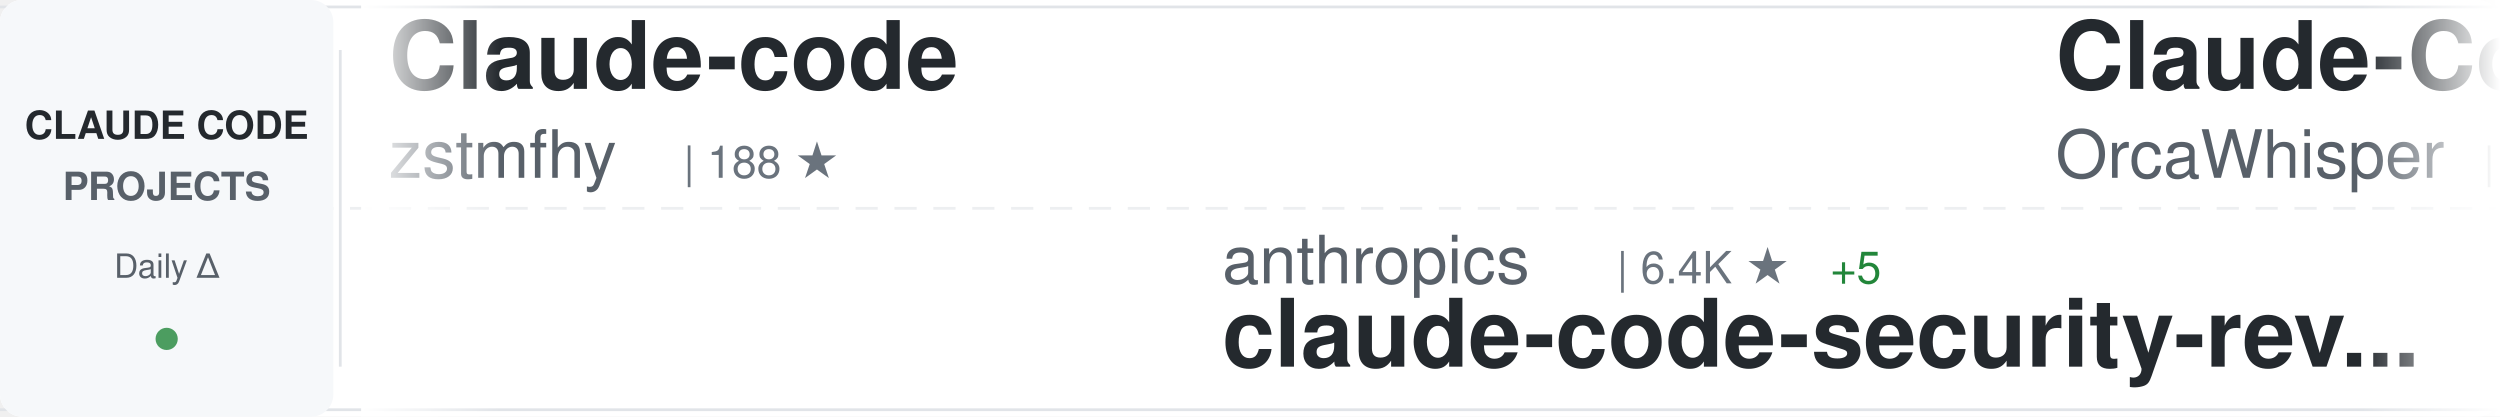
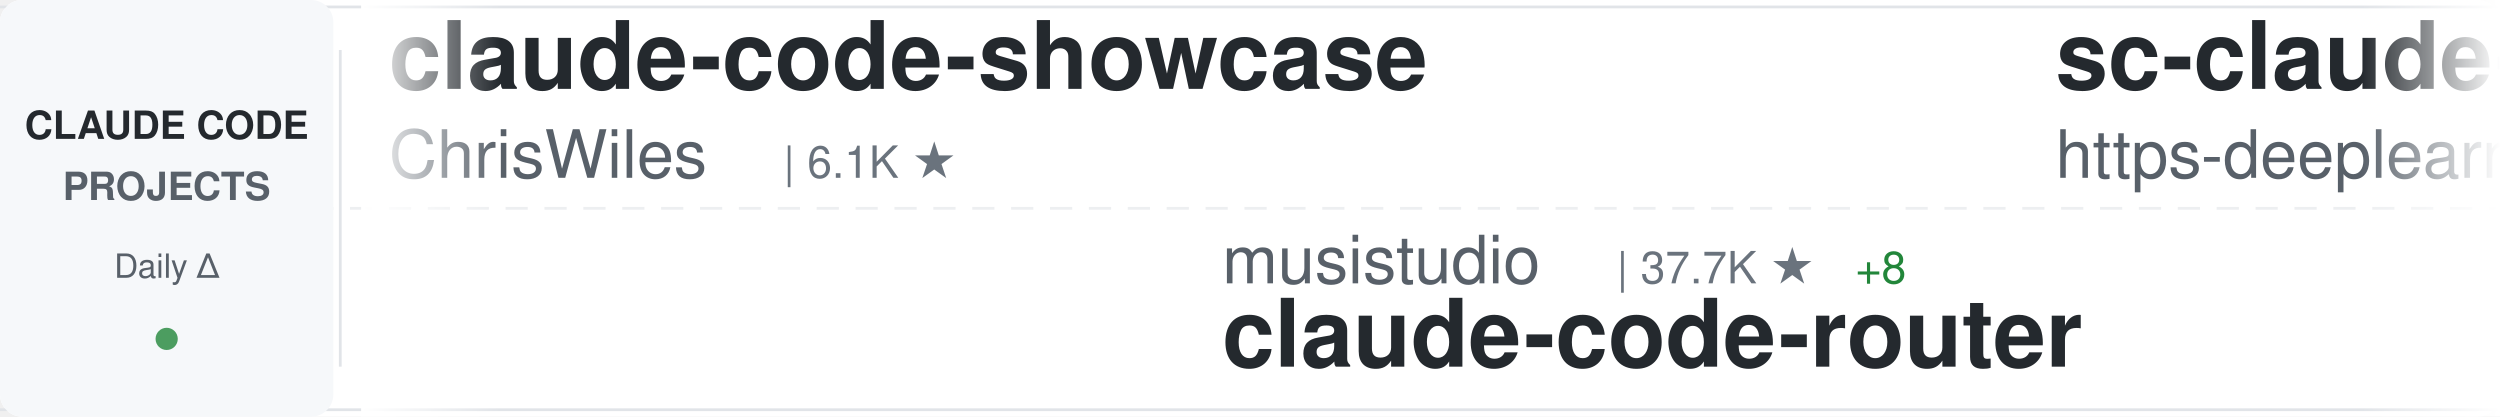
<svg xmlns="http://www.w3.org/2000/svg" width="900" height="150">
  <defs>
    <linearGradient id="awesomeLeftFade" x1="0%" y1="0%" x2="100%" y2="0%">
      <stop offset="0%" style="stop-color:#ffffff;stop-opacity:1" />
      <stop offset="100%" style="stop-color:#ffffff;stop-opacity:0" />
    </linearGradient>
    <linearGradient id="awesomeRightFade" x1="0%" y1="0%" x2="100%" y2="0%">
      <stop offset="0%" style="stop-color:#ffffff;stop-opacity:0" />
      <stop offset="100%" style="stop-color:#ffffff;stop-opacity:1" />
    </linearGradient>
  </defs>
  <rect width="900" height="150" fill="#ffffff" rx="8" />
  <rect x="0" y="2" width="900" height="1" fill="#e1e4e8" />
  <rect x="0" y="147" width="900" height="1" fill="#e1e4e8" />
  <line x1="0" y1="75" x2="900" y2="75" stroke="#e1e4e8" stroke-width="1" stroke-dasharray="8 6" opacity="0.6" />
  <rect x="0" y="0" width="120" height="150" fill="#f6f8fa" rx="8" />
  <text x="60" y="50" font-family="-apple-system, BlinkMacSystemFont, 'Segoe UI', Helvetica, Arial, sans-serif" font-size="14" font-weight="600" fill="#24292e" text-anchor="middle">CLAUDE CODE</text>
  <text x="60" y="72" font-family="-apple-system, BlinkMacSystemFont, 'Segoe UI', Helvetica, Arial, sans-serif" font-size="14" font-weight="600" fill="#586069" text-anchor="middle">PROJECTS</text>
  <text x="60" y="100" font-family="-apple-system, BlinkMacSystemFont, 'Segoe UI', Helvetica, Arial, sans-serif" font-size="12" font-weight="500" fill="#586069" text-anchor="middle">Daily Δ</text>
  <circle cx="60" cy="122" r="4" fill="#22863a" opacity="0.8" />
  <rect x="122" y="18" width="1" height="114" fill="#e1e4e8" />
  <clipPath id="awesomeTickerClip">
    <rect x="130" y="0" width="770" height="150" />
  </clipPath>
  <g clip-path="url(#awesomeTickerClip)">
    <g id="awesomeTickerItems">
      <animateTransform attributeName="transform" attributeType="XML" type="translate" from="0 0" to="-3000 0" dur="54s" repeatCount="indefinite" />
      <g transform="translate(0, 0)">
-         <text x="140" y="32" font-family="-apple-system, BlinkMacSystemFont, 'Segoe UI', Helvetica, Arial, sans-serif" font-size="34" font-weight="600" fill="#24292e">Claude-code</text>
-         <text x="140" y="64" font-family="-apple-system, BlinkMacSystemFont, 'Segoe UI', Helvetica, Arial, sans-serif" font-size="24" font-weight="400" fill="#586069">zstmfhy</text>
-         <text x="246" y="64" font-family="-apple-system, BlinkMacSystemFont, 'Segoe UI', Helvetica, Arial, sans-serif" font-size="16" font-weight="500" fill="#6a737d">| 188 ★</text>
+         <text x="140" y="32" font-family="-apple-system, BlinkMacSystemFont, 'Segoe UI', Helvetica, Arial, sans-serif" font-size="34" font-weight="600" fill="#24292e">claude-code-showcase</text>
+         <text x="140" y="64" font-family="-apple-system, BlinkMacSystemFont, 'Segoe UI', Helvetica, Arial, sans-serif" font-size="24" font-weight="400" fill="#586069">ChrisWiles</text>
+         <text x="282" y="64" font-family="-apple-system, BlinkMacSystemFont, 'Segoe UI', Helvetica, Arial, sans-serif" font-size="16" font-weight="500" fill="#6a737d">| 6.1K ★</text>
      </g>
      <g transform="translate(300, 0)">
-         <text x="140" y="102" font-family="-apple-system, BlinkMacSystemFont, 'Segoe UI', Helvetica, Arial, sans-serif" font-size="24" font-weight="400" fill="#586069">anthropics</text>
-         <text x="282" y="102" font-family="-apple-system, BlinkMacSystemFont, 'Segoe UI', Helvetica, Arial, sans-serif" font-size="16" font-weight="500" fill="#6a737d">| 6.4K ★</text>
-         <text x="359" y="102" font-family="-apple-system, BlinkMacSystemFont, 'Segoe UI', Helvetica, Arial, sans-serif" font-size="16" font-weight="500" fill="#22863a"> +5</text>
-         <text x="140" y="132" font-family="-apple-system, BlinkMacSystemFont, 'Segoe UI', Helvetica, Arial, sans-serif" font-size="34" font-weight="600" fill="#24292e">claude-code-security-rev...</text>
+         <text x="140" y="102" font-family="-apple-system, BlinkMacSystemFont, 'Segoe UI', Helvetica, Arial, sans-serif" font-size="24" font-weight="400" fill="#586069">musistudio</text>
+         <text x="282" y="102" font-family="-apple-system, BlinkMacSystemFont, 'Segoe UI', Helvetica, Arial, sans-serif" font-size="16" font-weight="500" fill="#6a737d">| 37.7K ★</text>
+         <text x="368" y="102" font-family="-apple-system, BlinkMacSystemFont, 'Segoe UI', Helvetica, Arial, sans-serif" font-size="16" font-weight="500" fill="#22863a"> +8</text>
+         <text x="140" y="132" font-family="-apple-system, BlinkMacSystemFont, 'Segoe UI', Helvetica, Arial, sans-serif" font-size="34" font-weight="600" fill="#24292e">claude-code-router</text>
      </g>
      <g transform="translate(600, 0)">
-         <text x="140" y="32" font-family="-apple-system, BlinkMacSystemFont, 'Segoe UI', Helvetica, Arial, sans-serif" font-size="34" font-weight="600" fill="#24292e">Claude-Code</text>
-         <text x="140" y="64" font-family="-apple-system, BlinkMacSystemFont, 'Segoe UI', Helvetica, Arial, sans-serif" font-size="24" font-weight="400" fill="#586069">OrcaWhisper</text>
-         <text x="294" y="64" font-family="-apple-system, BlinkMacSystemFont, 'Segoe UI', Helvetica, Arial, sans-serif" font-size="16" font-weight="500" fill="#6a737d">| 104 ★</text>
+         <text x="140" y="32" font-family="-apple-system, BlinkMacSystemFont, 'Segoe UI', Helvetica, Arial, sans-serif" font-size="34" font-weight="600" fill="#24292e">sc-claude-code-files</text>
+         <text x="140" y="64" font-family="-apple-system, BlinkMacSystemFont, 'Segoe UI', Helvetica, Arial, sans-serif" font-size="24" font-weight="400" fill="#586069">https-deeplearning-ai</text>
+         <text x="414" y="64" font-family="-apple-system, BlinkMacSystemFont, 'Segoe UI', Helvetica, Arial, sans-serif" font-size="16" font-weight="500" fill="#6a737d">| 557 ★</text>
+         <text x="482" y="64" font-family="-apple-system, BlinkMacSystemFont, 'Segoe UI', Helvetica, Arial, sans-serif" font-size="16" font-weight="500" fill="#22863a"> +1</text>
      </g>
      <g transform="translate(900, 0)">
-         <text x="140" y="102" font-family="-apple-system, BlinkMacSystemFont, 'Segoe UI', Helvetica, Arial, sans-serif" font-size="24" font-weight="400" fill="#586069">edmund-io</text>
-         <text x="270" y="102" font-family="-apple-system, BlinkMacSystemFont, 'Segoe UI', Helvetica, Arial, sans-serif" font-size="16" font-weight="500" fill="#6a737d">| 1.5K ★</text>
-         <text x="140" y="132" font-family="-apple-system, BlinkMacSystemFont, 'Segoe UI', Helvetica, Arial, sans-serif" font-size="34" font-weight="600" fill="#24292e">edmunds-claude-code</text>
+         <text x="140" y="102" font-family="-apple-system, BlinkMacSystemFont, 'Segoe UI', Helvetica, Arial, sans-serif" font-size="24" font-weight="400" fill="#586069">ccplugins</text>
+         <text x="270" y="102" font-family="-apple-system, BlinkMacSystemFont, 'Segoe UI', Helvetica, Arial, sans-serif" font-size="16" font-weight="500" fill="#6a737d">| 977 ★</text>
+         <text x="140" y="132" font-family="-apple-system, BlinkMacSystemFont, 'Segoe UI', Helvetica, Arial, sans-serif" font-size="34" font-weight="600" fill="#24292e">awesome-claude-code-plug...</text>
      </g>
      <g transform="translate(1200, 0)">
-         <text x="140" y="32" font-family="-apple-system, BlinkMacSystemFont, 'Segoe UI', Helvetica, Arial, sans-serif" font-size="34" font-weight="600" fill="#24292e">claude-code-router</text>
-         <text x="140" y="64" font-family="-apple-system, BlinkMacSystemFont, 'Segoe UI', Helvetica, Arial, sans-serif" font-size="24" font-weight="400" fill="#586069">musistudio</text>
-         <text x="282" y="64" font-family="-apple-system, BlinkMacSystemFont, 'Segoe UI', Helvetica, Arial, sans-serif" font-size="16" font-weight="500" fill="#6a737d">| 37.7K ★</text>
-         <text x="368" y="64" font-family="-apple-system, BlinkMacSystemFont, 'Segoe UI', Helvetica, Arial, sans-serif" font-size="16" font-weight="500" fill="#22863a"> +2</text>
+         <text x="140" y="32" font-family="-apple-system, BlinkMacSystemFont, 'Segoe UI', Helvetica, Arial, sans-serif" font-size="34" font-weight="600" fill="#24292e">claude-code-proxy</text>
+         <text x="140" y="64" font-family="-apple-system, BlinkMacSystemFont, 'Segoe UI', Helvetica, Arial, sans-serif" font-size="24" font-weight="400" fill="#586069">1rgs</text>
+         <text x="210" y="64" font-family="-apple-system, BlinkMacSystemFont, 'Segoe UI', Helvetica, Arial, sans-serif" font-size="16" font-weight="500" fill="#6a737d">| 3.8K ★</text>
      </g>
      <g transform="translate(1500, 0)">
-         <text x="140" y="102" font-family="-apple-system, BlinkMacSystemFont, 'Segoe UI', Helvetica, Arial, sans-serif" font-size="24" font-weight="400" fill="#586069">Yeachan-Heo</text>
-         <text x="294" y="102" font-family="-apple-system, BlinkMacSystemFont, 'Segoe UI', Helvetica, Arial, sans-serif" font-size="16" font-weight="500" fill="#6a737d">| 40.0K ★</text>
-         <text x="380" y="102" font-family="-apple-system, BlinkMacSystemFont, 'Segoe UI', Helvetica, Arial, sans-serif" font-size="16" font-weight="500" fill="#22863a"> +3</text>
-         <text x="140" y="132" font-family="-apple-system, BlinkMacSystemFont, 'Segoe UI', Helvetica, Arial, sans-serif" font-size="34" font-weight="600" fill="#24292e">oh-my-claudecode</text>
+         <text x="140" y="102" font-family="-apple-system, BlinkMacSystemFont, 'Segoe UI', Helvetica, Arial, sans-serif" font-size="24" font-weight="400" fill="#586069">Chachamaru127</text>
+         <text x="318" y="102" font-family="-apple-system, BlinkMacSystemFont, 'Segoe UI', Helvetica, Arial, sans-serif" font-size="16" font-weight="500" fill="#6a737d">| 3.2K ★</text>
+         <text x="140" y="132" font-family="-apple-system, BlinkMacSystemFont, 'Segoe UI', Helvetica, Arial, sans-serif" font-size="34" font-weight="600" fill="#24292e">claude-code-harness</text>
      </g>
      <g transform="translate(1800, 0)">
-         <text x="140" y="32" font-family="-apple-system, BlinkMacSystemFont, 'Segoe UI', Helvetica, Arial, sans-serif" font-size="34" font-weight="600" fill="#24292e">claude-code-cli</text>
-         <text x="140" y="64" font-family="-apple-system, BlinkMacSystemFont, 'Segoe UI', Helvetica, Arial, sans-serif" font-size="24" font-weight="400" fill="#586069">huangserva</text>
-         <text x="282" y="64" font-family="-apple-system, BlinkMacSystemFont, 'Segoe UI', Helvetica, Arial, sans-serif" font-size="16" font-weight="500" fill="#6a737d">| 629 ★</text>
+         <text x="140" y="32" font-family="-apple-system, BlinkMacSystemFont, 'Segoe UI', Helvetica, Arial, sans-serif" font-size="34" font-weight="600" fill="#24292e">free-claude-code</text>
+         <text x="140" y="64" font-family="-apple-system, BlinkMacSystemFont, 'Segoe UI', Helvetica, Arial, sans-serif" font-size="24" font-weight="400" fill="#586069">Alishahryar1</text>
+         <text x="306" y="64" font-family="-apple-system, BlinkMacSystemFont, 'Segoe UI', Helvetica, Arial, sans-serif" font-size="16" font-weight="500" fill="#6a737d">| 61.4K ★</text>
+         <text x="392" y="64" font-family="-apple-system, BlinkMacSystemFont, 'Segoe UI', Helvetica, Arial, sans-serif" font-size="16" font-weight="500" fill="#22863a"> +31</text>
      </g>
      <g transform="translate(2100, 0)">
-         <text x="140" y="102" font-family="-apple-system, BlinkMacSystemFont, 'Segoe UI', Helvetica, Arial, sans-serif" font-size="24" font-weight="400" fill="#586069">shanraisshan</text>
-         <text x="306" y="102" font-family="-apple-system, BlinkMacSystemFont, 'Segoe UI', Helvetica, Arial, sans-serif" font-size="16" font-weight="500" fill="#6a737d">| 67.7K ★</text>
-         <text x="140" y="132" font-family="-apple-system, BlinkMacSystemFont, 'Segoe UI', Helvetica, Arial, sans-serif" font-size="34" font-weight="600" fill="#24292e">claude-code-best-practic...</text>
+         <text x="140" y="102" font-family="-apple-system, BlinkMacSystemFont, 'Segoe UI', Helvetica, Arial, sans-serif" font-size="24" font-weight="400" fill="#586069">rohitg00</text>
+         <text x="258" y="102" font-family="-apple-system, BlinkMacSystemFont, 'Segoe UI', Helvetica, Arial, sans-serif" font-size="16" font-weight="500" fill="#6a737d">| 2.7K ★</text>
+         <text x="140" y="132" font-family="-apple-system, BlinkMacSystemFont, 'Segoe UI', Helvetica, Arial, sans-serif" font-size="34" font-weight="600" fill="#24292e">awesome-claude-code-tool...</text>
      </g>
      <g transform="translate(2400, 0)">
-         <text x="140" y="32" font-family="-apple-system, BlinkMacSystemFont, 'Segoe UI', Helvetica, Arial, sans-serif" font-size="34" font-weight="600" fill="#24292e">Claude-Code-Source-Study</text>
-         <text x="140" y="64" font-family="-apple-system, BlinkMacSystemFont, 'Segoe UI', Helvetica, Arial, sans-serif" font-size="24" font-weight="400" fill="#586069">luyao618</text>
-         <text x="258" y="64" font-family="-apple-system, BlinkMacSystemFont, 'Segoe UI', Helvetica, Arial, sans-serif" font-size="16" font-weight="500" fill="#6a737d">| 1.7K ★</text>
+         <text x="140" y="32" font-family="-apple-system, BlinkMacSystemFont, 'Segoe UI', Helvetica, Arial, sans-serif" font-size="34" font-weight="600" fill="#24292e">claude-code-source-build</text>
+         <text x="140" y="64" font-family="-apple-system, BlinkMacSystemFont, 'Segoe UI', Helvetica, Arial, sans-serif" font-size="24" font-weight="400" fill="#586069">andrew-kramer-inno</text>
+         <text x="378" y="64" font-family="-apple-system, BlinkMacSystemFont, 'Segoe UI', Helvetica, Arial, sans-serif" font-size="16" font-weight="500" fill="#6a737d">| 593 ★</text>
      </g>
      <g transform="translate(2700, 0)">
-         <text x="140" y="102" font-family="-apple-system, BlinkMacSystemFont, 'Segoe UI', Helvetica, Arial, sans-serif" font-size="24" font-weight="400" fill="#586069">anthropics</text>
-         <text x="282" y="102" font-family="-apple-system, BlinkMacSystemFont, 'Segoe UI', Helvetica, Arial, sans-serif" font-size="16" font-weight="500" fill="#6a737d">| 1.0K ★</text>
-         <text x="140" y="132" font-family="-apple-system, BlinkMacSystemFont, 'Segoe UI', Helvetica, Arial, sans-serif" font-size="34" font-weight="600" fill="#24292e">claude-code-base-action</text>
+         <text x="140" y="102" font-family="-apple-system, BlinkMacSystemFont, 'Segoe UI', Helvetica, Arial, sans-serif" font-size="24" font-weight="400" fill="#586069">shareAI-lab</text>
+         <text x="294" y="102" font-family="-apple-system, BlinkMacSystemFont, 'Segoe UI', Helvetica, Arial, sans-serif" font-size="16" font-weight="500" fill="#6a737d">| 78.8K ★</text>
+         <text x="380" y="102" font-family="-apple-system, BlinkMacSystemFont, 'Segoe UI', Helvetica, Arial, sans-serif" font-size="16" font-weight="500" fill="#22863a"> +11</text>
+         <text x="140" y="132" font-family="-apple-system, BlinkMacSystemFont, 'Segoe UI', Helvetica, Arial, sans-serif" font-size="34" font-weight="600" fill="#24292e">learn-claude-code</text>
      </g>
      <g transform="translate(3000, 0)">
-         <text x="140" y="32" font-family="-apple-system, BlinkMacSystemFont, 'Segoe UI', Helvetica, Arial, sans-serif" font-size="34" font-weight="600" fill="#24292e">Claude-code</text>
-         <text x="140" y="64" font-family="-apple-system, BlinkMacSystemFont, 'Segoe UI', Helvetica, Arial, sans-serif" font-size="24" font-weight="400" fill="#586069">zstmfhy</text>
-         <text x="246" y="64" font-family="-apple-system, BlinkMacSystemFont, 'Segoe UI', Helvetica, Arial, sans-serif" font-size="16" font-weight="500" fill="#6a737d">| 188 ★</text>
+         <text x="140" y="32" font-family="-apple-system, BlinkMacSystemFont, 'Segoe UI', Helvetica, Arial, sans-serif" font-size="34" font-weight="600" fill="#24292e">claude-code-showcase</text>
+         <text x="140" y="64" font-family="-apple-system, BlinkMacSystemFont, 'Segoe UI', Helvetica, Arial, sans-serif" font-size="24" font-weight="400" fill="#586069">ChrisWiles</text>
+         <text x="282" y="64" font-family="-apple-system, BlinkMacSystemFont, 'Segoe UI', Helvetica, Arial, sans-serif" font-size="16" font-weight="500" fill="#6a737d">| 6.1K ★</text>
      </g>
      <g transform="translate(3300, 0)">
-         <text x="140" y="102" font-family="-apple-system, BlinkMacSystemFont, 'Segoe UI', Helvetica, Arial, sans-serif" font-size="24" font-weight="400" fill="#586069">anthropics</text>
-         <text x="282" y="102" font-family="-apple-system, BlinkMacSystemFont, 'Segoe UI', Helvetica, Arial, sans-serif" font-size="16" font-weight="500" fill="#6a737d">| 6.4K ★</text>
-         <text x="359" y="102" font-family="-apple-system, BlinkMacSystemFont, 'Segoe UI', Helvetica, Arial, sans-serif" font-size="16" font-weight="500" fill="#22863a"> +5</text>
-         <text x="140" y="132" font-family="-apple-system, BlinkMacSystemFont, 'Segoe UI', Helvetica, Arial, sans-serif" font-size="34" font-weight="600" fill="#24292e">claude-code-security-rev...</text>
+         <text x="140" y="102" font-family="-apple-system, BlinkMacSystemFont, 'Segoe UI', Helvetica, Arial, sans-serif" font-size="24" font-weight="400" fill="#586069">musistudio</text>
+         <text x="282" y="102" font-family="-apple-system, BlinkMacSystemFont, 'Segoe UI', Helvetica, Arial, sans-serif" font-size="16" font-weight="500" fill="#6a737d">| 37.7K ★</text>
+         <text x="368" y="102" font-family="-apple-system, BlinkMacSystemFont, 'Segoe UI', Helvetica, Arial, sans-serif" font-size="16" font-weight="500" fill="#22863a"> +8</text>
+         <text x="140" y="132" font-family="-apple-system, BlinkMacSystemFont, 'Segoe UI', Helvetica, Arial, sans-serif" font-size="34" font-weight="600" fill="#24292e">claude-code-router</text>
      </g>
      <g transform="translate(3600, 0)">
-         <text x="140" y="32" font-family="-apple-system, BlinkMacSystemFont, 'Segoe UI', Helvetica, Arial, sans-serif" font-size="34" font-weight="600" fill="#24292e">Claude-Code</text>
-         <text x="140" y="64" font-family="-apple-system, BlinkMacSystemFont, 'Segoe UI', Helvetica, Arial, sans-serif" font-size="24" font-weight="400" fill="#586069">OrcaWhisper</text>
-         <text x="294" y="64" font-family="-apple-system, BlinkMacSystemFont, 'Segoe UI', Helvetica, Arial, sans-serif" font-size="16" font-weight="500" fill="#6a737d">| 104 ★</text>
+         <text x="140" y="32" font-family="-apple-system, BlinkMacSystemFont, 'Segoe UI', Helvetica, Arial, sans-serif" font-size="34" font-weight="600" fill="#24292e">sc-claude-code-files</text>
+         <text x="140" y="64" font-family="-apple-system, BlinkMacSystemFont, 'Segoe UI', Helvetica, Arial, sans-serif" font-size="24" font-weight="400" fill="#586069">https-deeplearning-ai</text>
+         <text x="414" y="64" font-family="-apple-system, BlinkMacSystemFont, 'Segoe UI', Helvetica, Arial, sans-serif" font-size="16" font-weight="500" fill="#6a737d">| 557 ★</text>
+         <text x="482" y="64" font-family="-apple-system, BlinkMacSystemFont, 'Segoe UI', Helvetica, Arial, sans-serif" font-size="16" font-weight="500" fill="#22863a"> +1</text>
      </g>
      <g transform="translate(3900, 0)">
-         <text x="140" y="102" font-family="-apple-system, BlinkMacSystemFont, 'Segoe UI', Helvetica, Arial, sans-serif" font-size="24" font-weight="400" fill="#586069">edmund-io</text>
-         <text x="270" y="102" font-family="-apple-system, BlinkMacSystemFont, 'Segoe UI', Helvetica, Arial, sans-serif" font-size="16" font-weight="500" fill="#6a737d">| 1.5K ★</text>
-         <text x="140" y="132" font-family="-apple-system, BlinkMacSystemFont, 'Segoe UI', Helvetica, Arial, sans-serif" font-size="34" font-weight="600" fill="#24292e">edmunds-claude-code</text>
+         <text x="140" y="102" font-family="-apple-system, BlinkMacSystemFont, 'Segoe UI', Helvetica, Arial, sans-serif" font-size="24" font-weight="400" fill="#586069">ccplugins</text>
+         <text x="270" y="102" font-family="-apple-system, BlinkMacSystemFont, 'Segoe UI', Helvetica, Arial, sans-serif" font-size="16" font-weight="500" fill="#6a737d">| 977 ★</text>
+         <text x="140" y="132" font-family="-apple-system, BlinkMacSystemFont, 'Segoe UI', Helvetica, Arial, sans-serif" font-size="34" font-weight="600" fill="#24292e">awesome-claude-code-plug...</text>
      </g>
    </g>
  </g>
  <rect x="130" y="0" width="50" height="150" fill="url(#awesomeLeftFade)" />
  <rect x="850" y="0" width="50" height="150" fill="url(#awesomeRightFade)" />
</svg>
